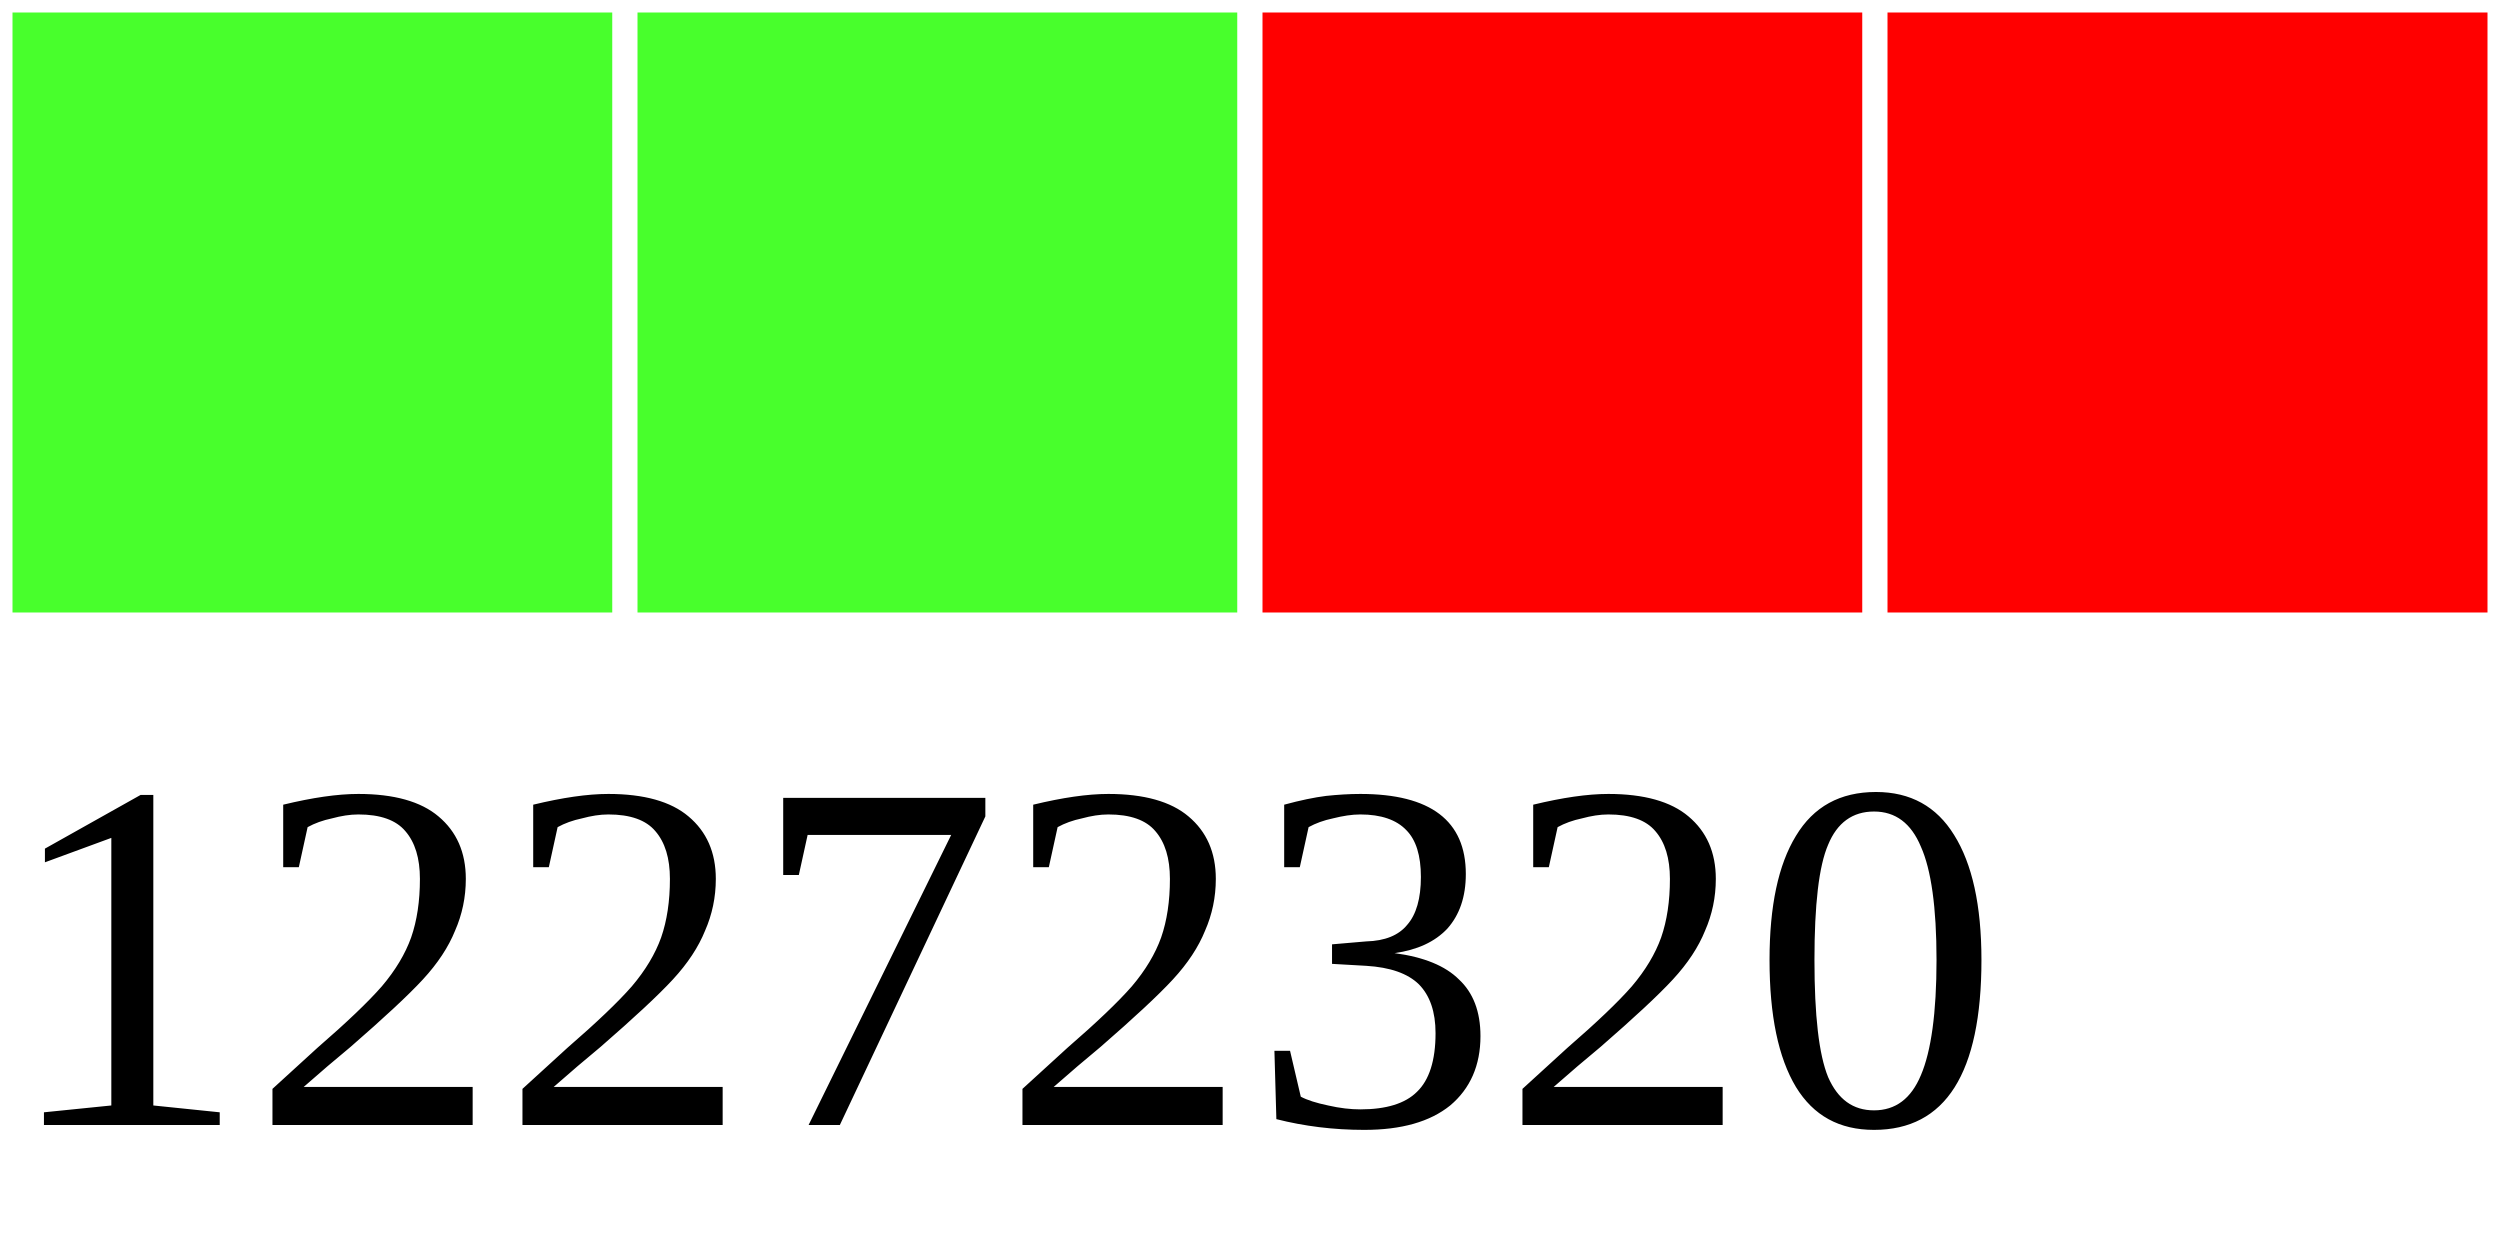
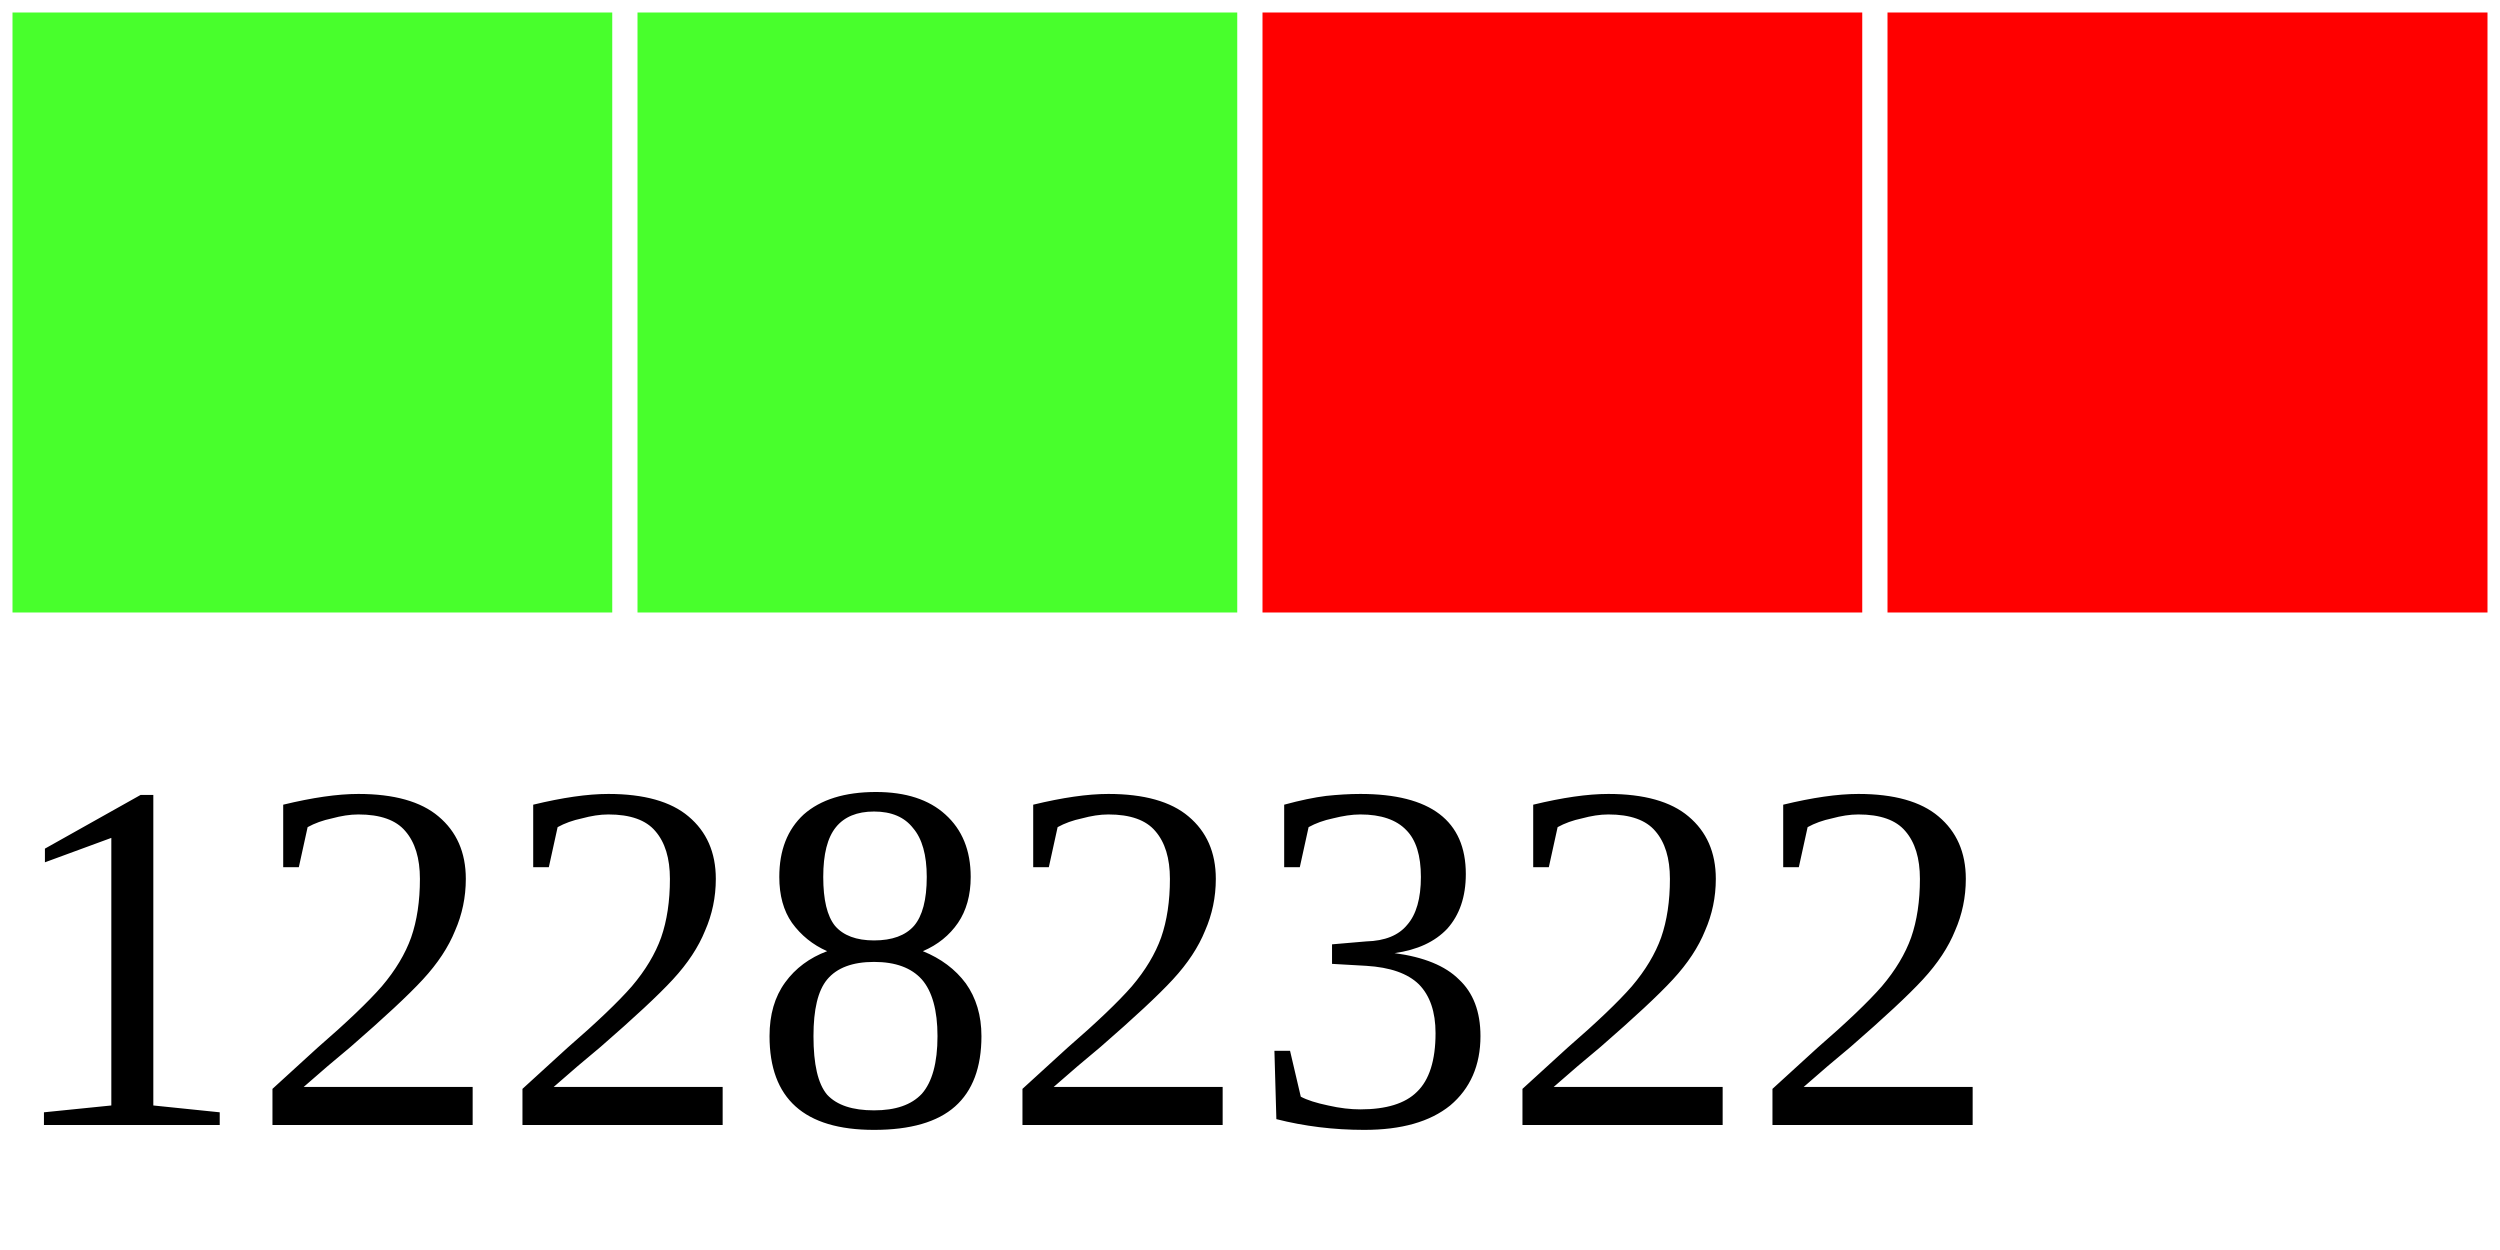
<svg xmlns="http://www.w3.org/2000/svg" width="40" height="20">
  <g>
    <rect width="10" height="10" style="fill:#48FF2C;stroke-width:0.4;stroke:rgb(255,255,255)" x="0" />
    <rect width="10" height="10" style="fill:#48FF2C;stroke-width:0.4;stroke:rgb(255,255,255)" x="10" />
    <rect width="10" height="10" style="fill:#FF0000;stroke-width:0.4;stroke:rgb(255,255,255)" x="20" />
    <rect width="10" height="10" style="fill:#FF0000;stroke-width:0.4;stroke:rgb(255,255,255)" x="30" />
-     <text x="0" y="18" fill="black" font-size="8">12272320</text>
+     <text x="0" y="18" fill="black" font-size="8">12282322</text>
  </g>
</svg>
